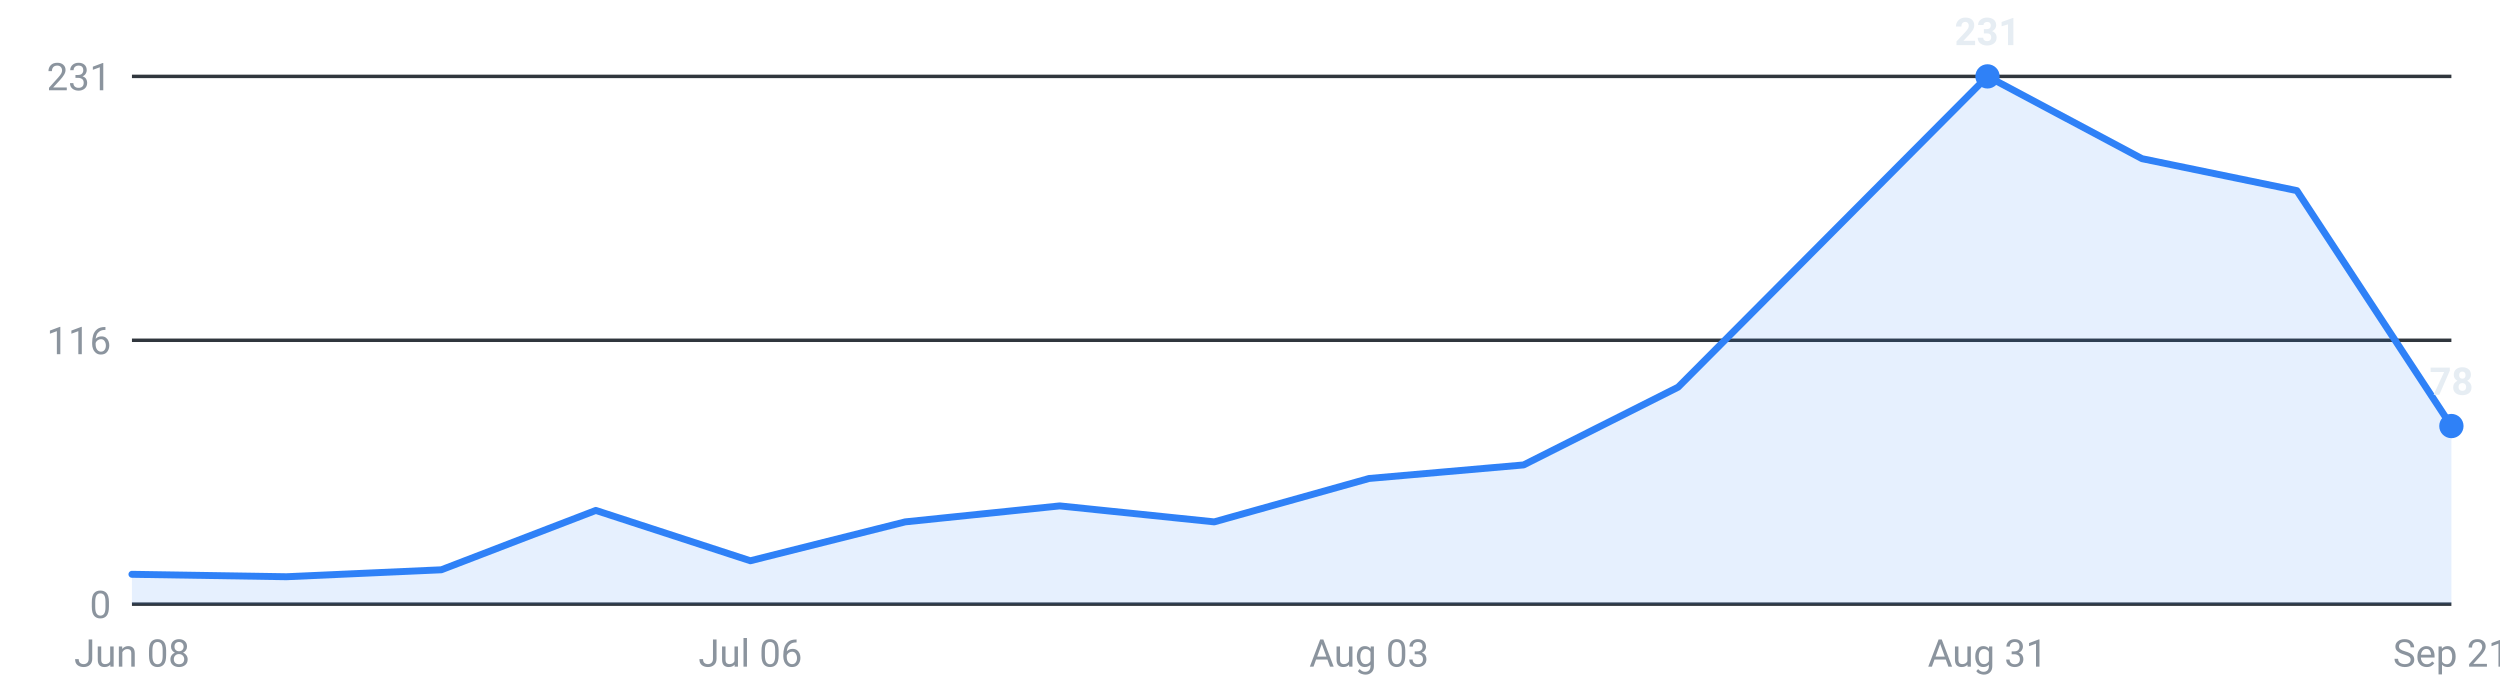
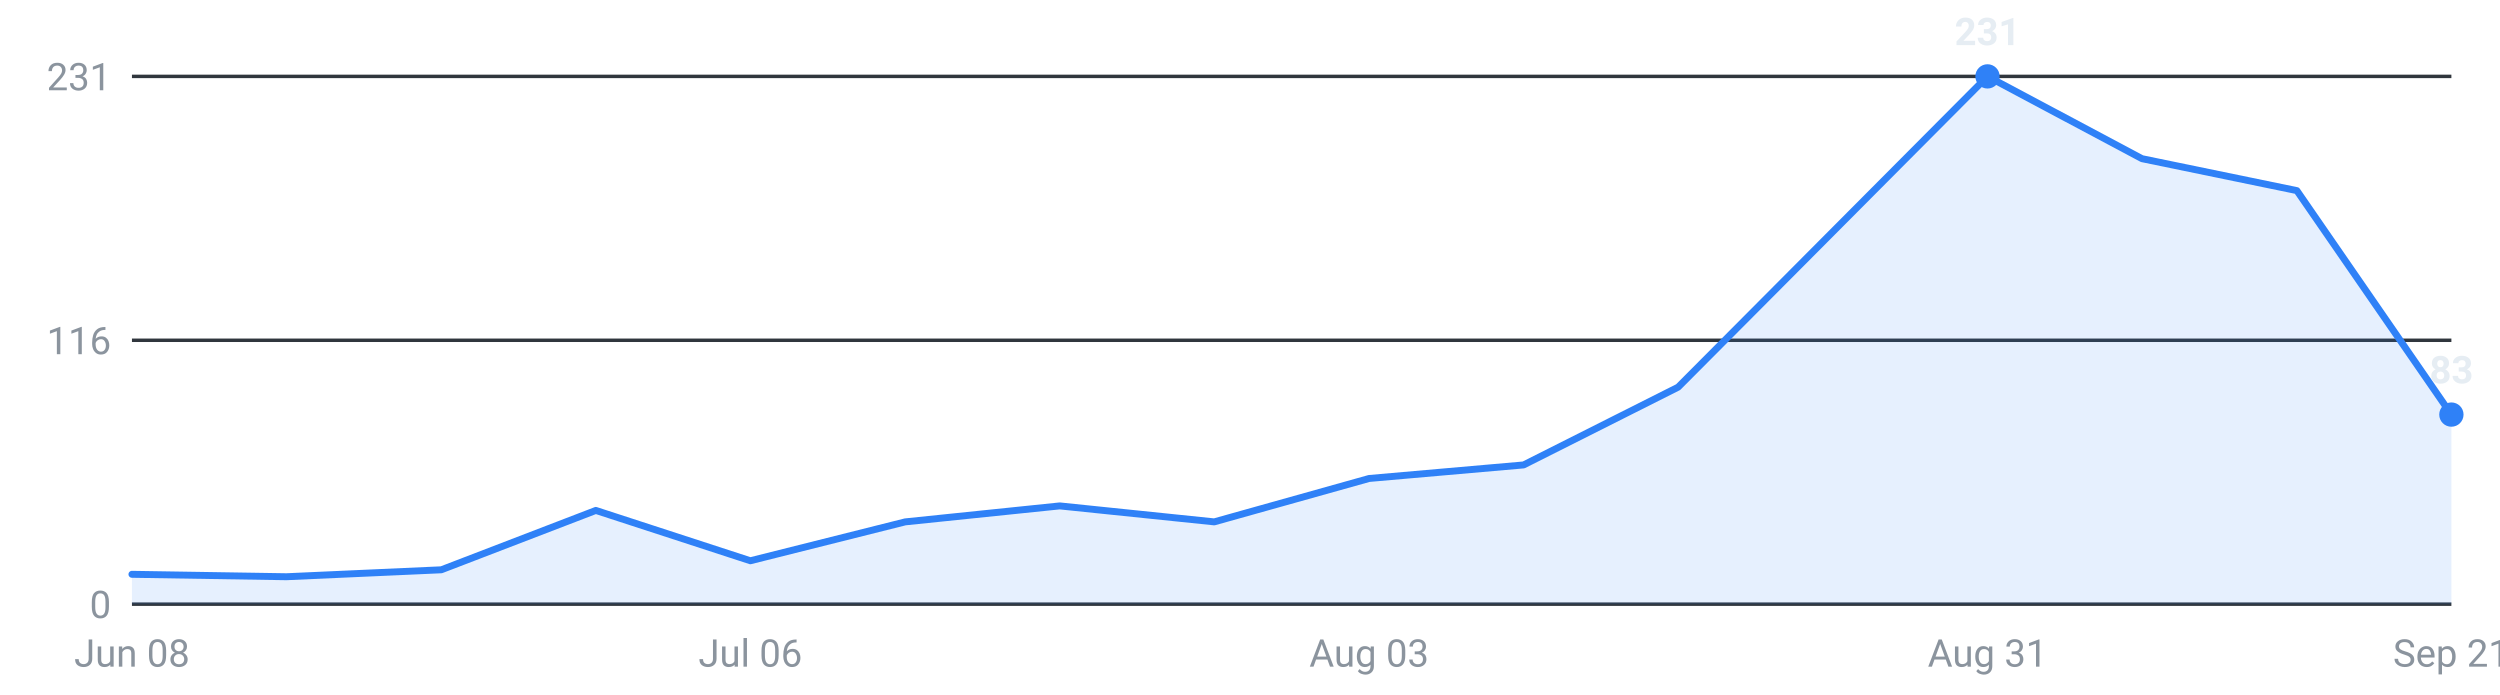
<svg xmlns="http://www.w3.org/2000/svg" viewBox="0 0 720 200" width="720" height="200" role="img" aria-label="Internships posted per week, last 16 weeks">
  <g font-family="-apple-system,Segoe UI,Roboto,sans-serif" font-size="11">
    <line x1="38" y1="174.0" x2="706" y2="174.0" stroke="#30363d" stroke-width="1" />
    <text x="32" y="178.0" text-anchor="end" fill="#8b949e">0</text>
    <line x1="38" y1="98.0" x2="706" y2="98.0" stroke="#30363d" stroke-width="1" />
    <text x="32" y="102.0" text-anchor="end" fill="#8b949e">116</text>
    <line x1="38" y1="22.0" x2="706" y2="22.0" stroke="#30363d" stroke-width="1" />
    <text x="32" y="26.0" text-anchor="end" fill="#8b949e">231</text>
-     <path d="M38.0,174 L38.0,165.4 L82.5,166.1 L127.1,164.1 L171.6,147.0 L216.1,161.5 L260.7,150.3 L305.2,145.7 L349.7,150.3 L394.3,137.8 L438.8,133.9 L483.3,111.5 L527.9,66.7 L572.4,22.0 L616.9,45.7 L661.5,54.9 L706.0,122.7 L706.0,174 Z" fill="#2f81f7" fill-opacity="0.12" />
-     <polyline points="38.0,165.4 82.5,166.1 127.1,164.1 171.6,147.0 216.1,161.5 260.7,150.3 305.2,145.7 349.7,150.3 394.3,137.8 438.8,133.9 483.3,111.5 527.9,66.7 572.4,22.0 616.9,45.7 661.5,54.9 706.0,122.7" fill="none" stroke="#2f81f7" stroke-width="2" stroke-linejoin="round" stroke-linecap="round" />
+     <path d="M38.0,174 L38.0,165.4 L82.5,166.1 L127.1,164.1 L171.6,147.0 L216.1,161.5 L260.7,150.3 L305.2,145.7 L349.7,150.3 L394.3,137.8 L438.8,133.9 L483.3,111.5 L527.9,66.7 L572.4,22.0 L616.9,45.7 L661.5,54.9 L706.0,119.4 L706.0,174 Z" fill="#2f81f7" fill-opacity="0.12" />
+     <polyline points="38.0,165.4 82.5,166.1 127.1,164.1 171.6,147.0 216.1,161.5 260.7,150.3 305.2,145.7 349.7,150.3 394.3,137.8 438.8,133.9 483.3,111.5 527.9,66.7 572.4,22.0 616.9,45.7 661.5,54.9 706.0,119.4" fill="none" stroke="#2f81f7" stroke-width="2" stroke-linejoin="round" stroke-linecap="round" />
    <circle cx="572.4" cy="22.0" r="3.5" fill="#2f81f7" />
    <text x="572.4" y="13.0" text-anchor="middle" fill="#e6edf3" font-weight="600">231</text>
-     <circle cx="706.0" cy="122.7" r="3.5" fill="#2f81f7" />
-     <text x="706.0" y="113.7" text-anchor="middle" fill="#e6edf3" font-weight="600">78</text>
+     <circle cx="706.0" cy="119.4" r="3.5" fill="#2f81f7" />
+     <text x="706.0" y="110.4" text-anchor="middle" fill="#e6edf3" font-weight="600">83</text>
    <text x="38.0" y="192" text-anchor="middle" fill="#8b949e">Jun 08</text>
    <text x="216.1" y="192" text-anchor="middle" fill="#8b949e">Jul 06</text>
    <text x="394.3" y="192" text-anchor="middle" fill="#8b949e">Aug 03</text>
    <text x="572.4" y="192" text-anchor="middle" fill="#8b949e">Aug 31</text>
    <text x="706.0" y="192" text-anchor="middle" fill="#8b949e">Sep 21</text>
  </g>
</svg>
